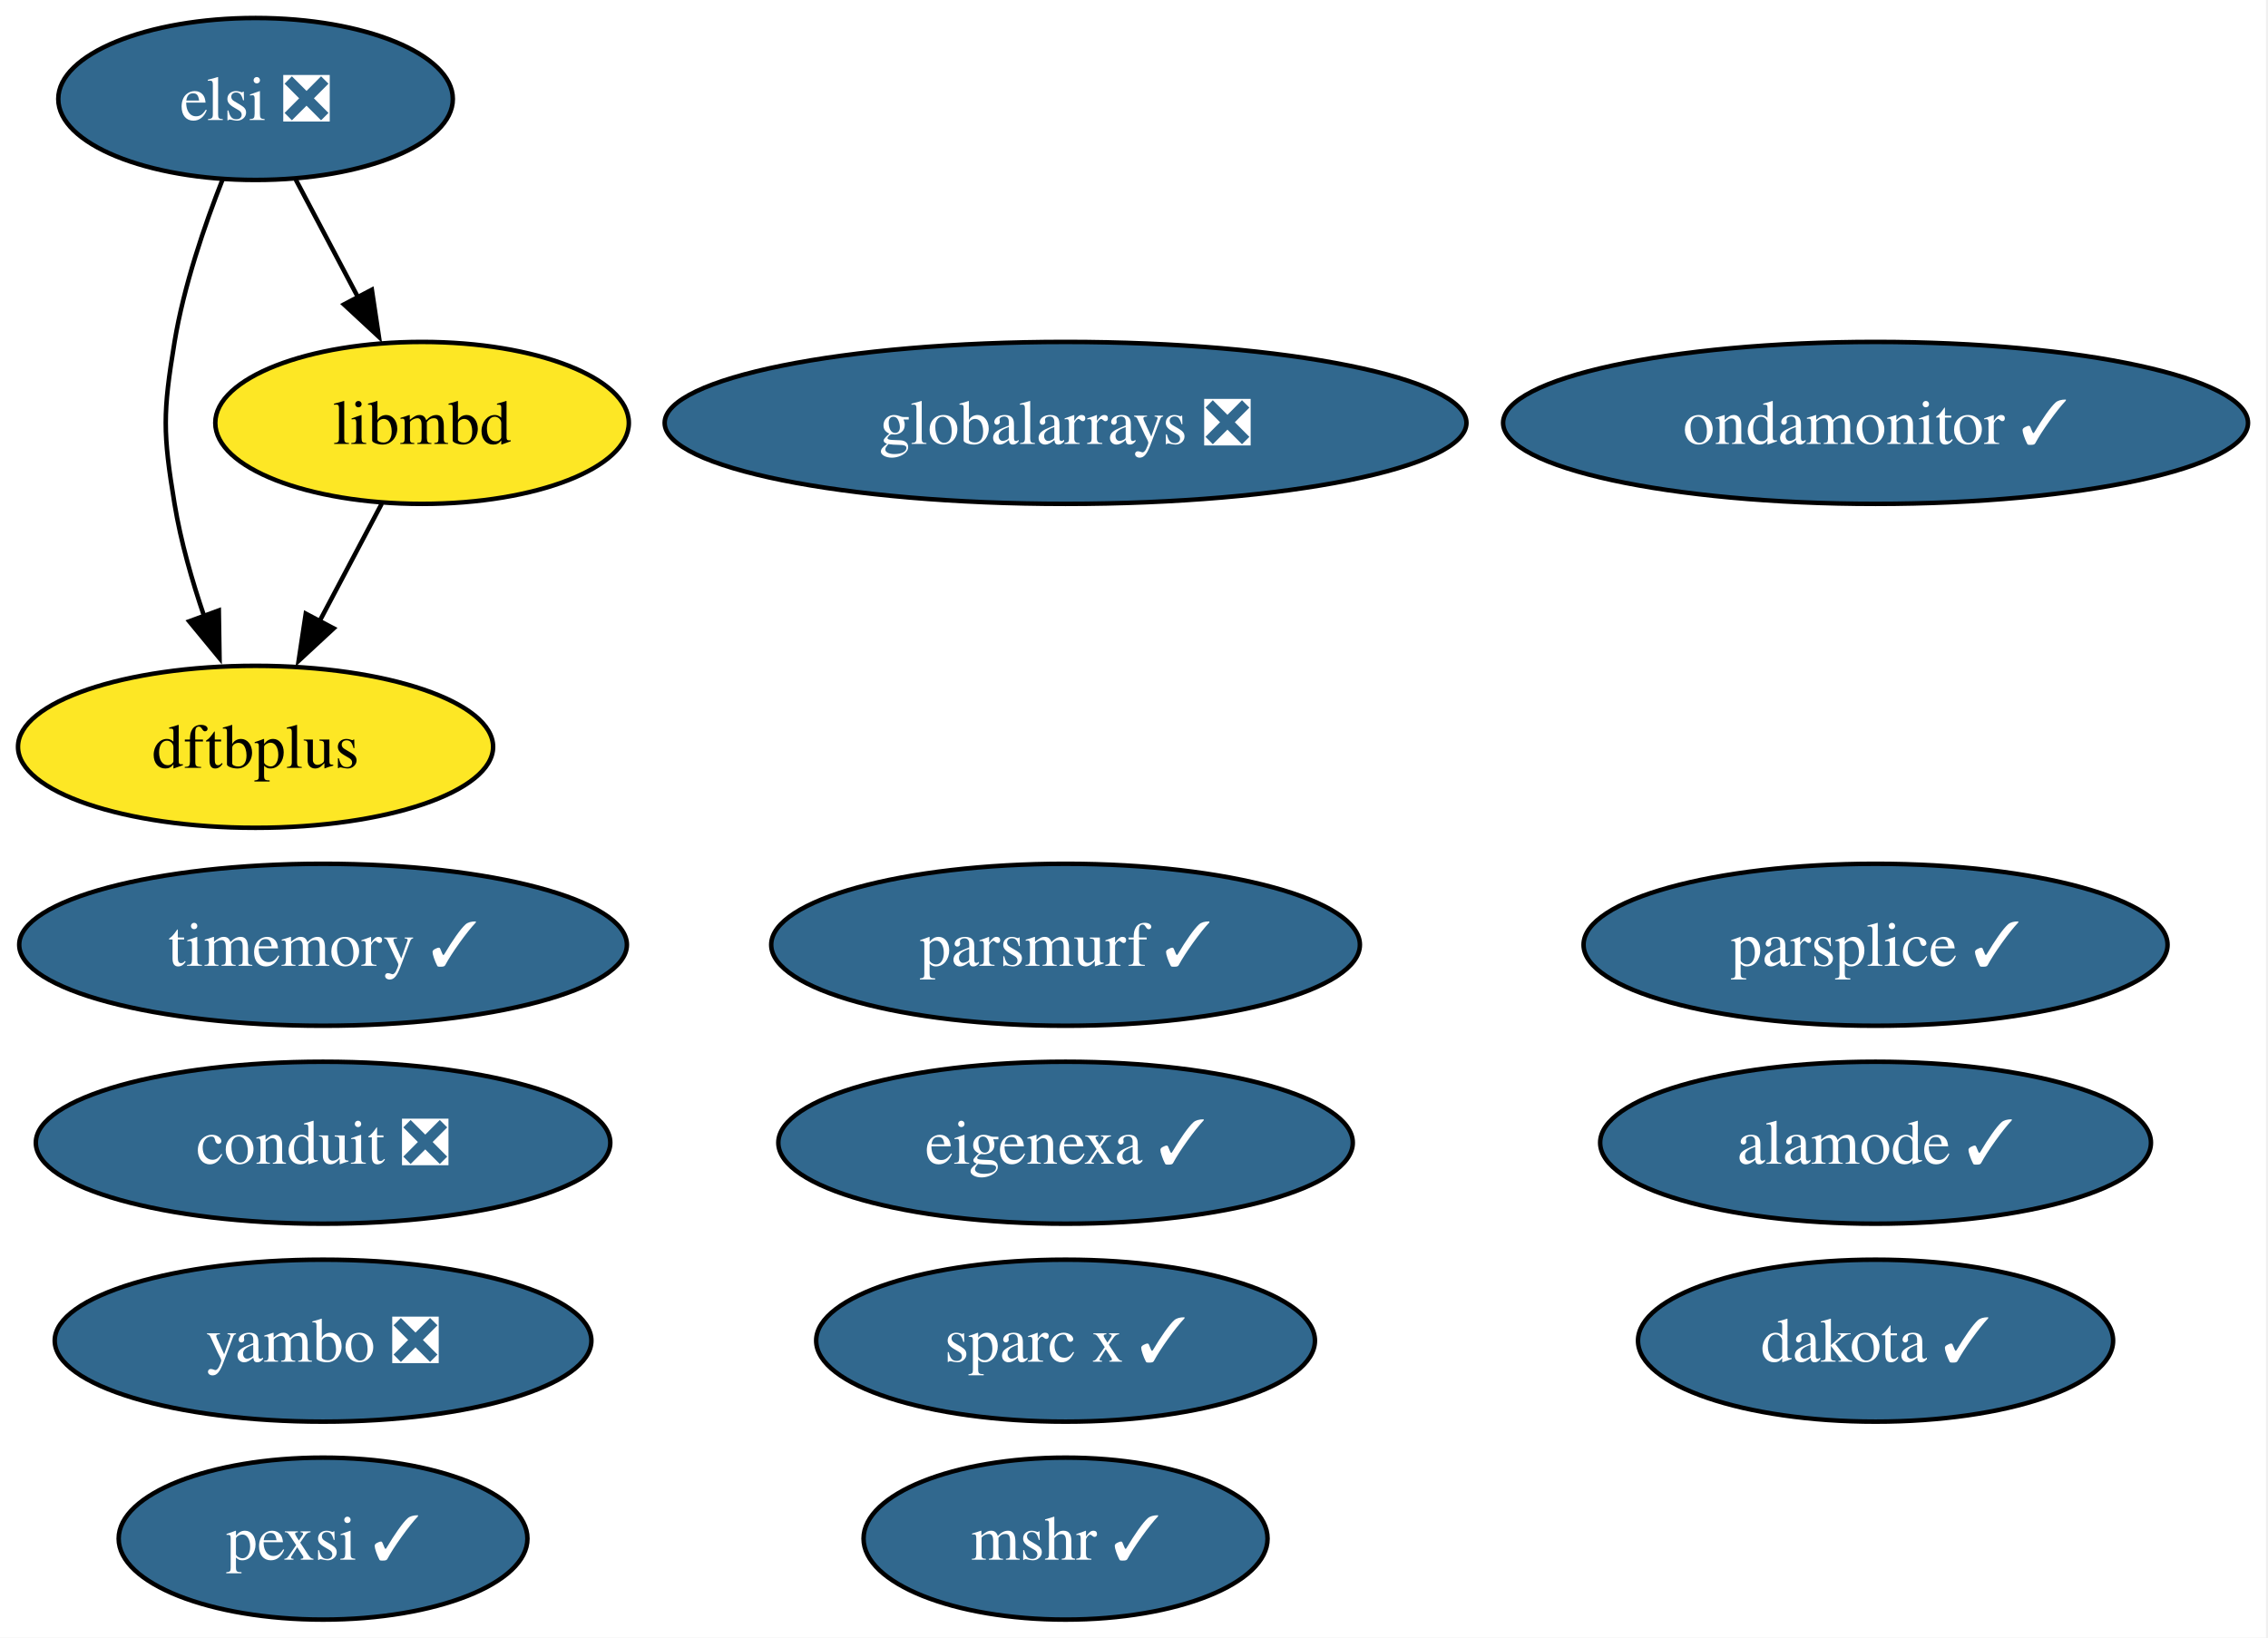
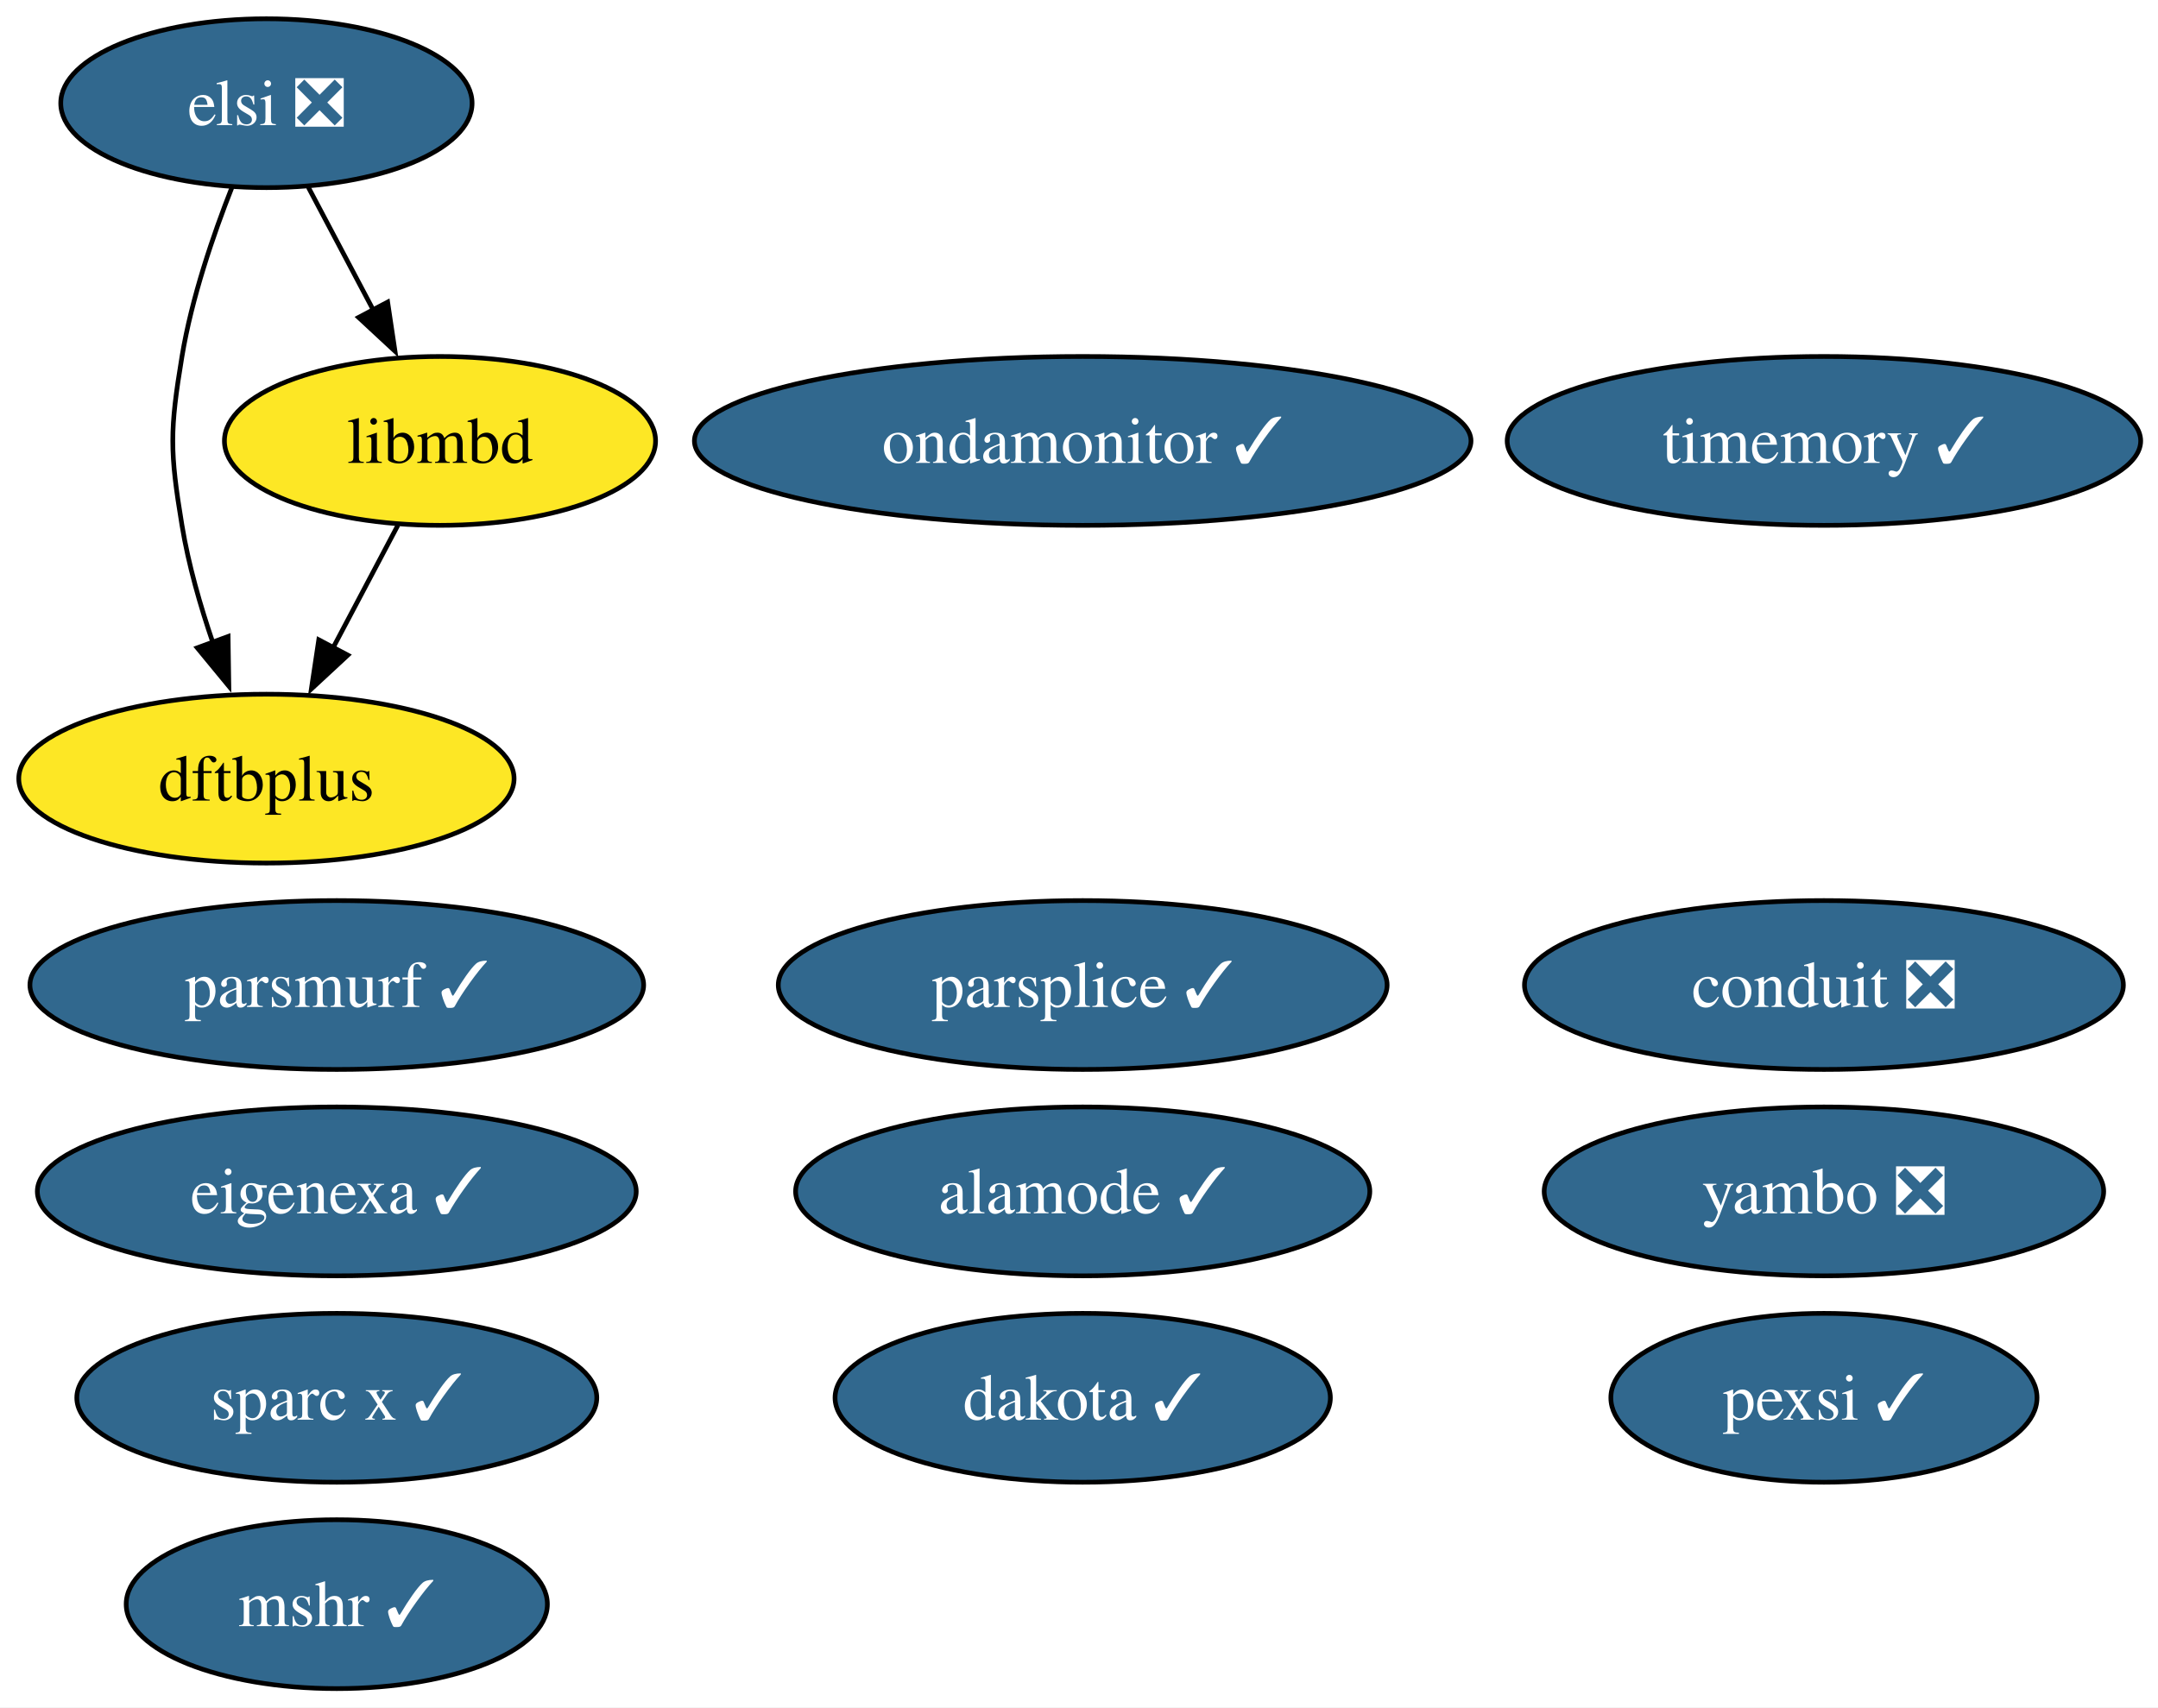
- <svg xmlns="http://www.w3.org/2000/svg" xmlns:xlink="http://www.w3.org/1999/xlink" width="504pt" height="364pt" viewBox="0.00 0.00 504.00 364.00">
+ <svg xmlns="http://www.w3.org/2000/svg" xmlns:xlink="http://www.w3.org/1999/xlink" width="460pt" height="364pt" viewBox="0.00 0.00 460.00 364.00">
  <g id="graph0" class="graph" transform="scale(1 1) rotate(0) translate(4 360)">
-     <polygon fill="white" stroke="none" points="-4,4 -4,-360 499.56,-360 499.56,4 -4,4" />
+     <polygon fill="white" stroke="none" points="-4,4 -4,-360 456.3,-360 456.3,4 -4,4" />
    <g id="node1" class="node">
      <g id="a_node1">
        <a xlink:href="https://github.com/conda-forge/mshr-feedstock/pull/37" xlink:title="mshr ✓">
-           <ellipse fill="#31688e" stroke="black" cx="232.79" cy="-18" rx="44.89" ry="18" />
-           <text xml:space="preserve" text-anchor="middle" x="232.79" y="-13.32" font-family="Times,serif" font-size="14.00" fill="white">mshr ✓</text>
+           <ellipse fill="#31688e" stroke="black" cx="67.79" cy="-18" rx="44.89" ry="18" />
+           <text xml:space="preserve" text-anchor="middle" x="67.79" y="-13.32" font-family="Times,serif" font-size="14.00" fill="white">mshr ✓</text>
        </a>
      </g>
    </g>
    <g id="node2" class="node">
      <g id="a_node2">
        <a xlink:href="https://github.com/conda-forge/dakota-feedstock/pull/49" xlink:title="dakota ✓">
-           <ellipse fill="#31688e" stroke="black" cx="412.79" cy="-62" rx="52.79" ry="18" />
-           <text xml:space="preserve" text-anchor="middle" x="412.79" y="-57.33" font-family="Times,serif" font-size="14.00" fill="white">dakota ✓</text>
+           <ellipse fill="#31688e" stroke="black" cx="226.79" cy="-62" rx="52.79" ry="18" />
+           <text xml:space="preserve" text-anchor="middle" x="226.79" y="-57.33" font-family="Times,serif" font-size="14.00" fill="white">dakota ✓</text>
        </a>
      </g>
    </g>
    <g id="node3" class="node">
      <g id="a_node3">
        <a xlink:href="https://github.com/conda-forge/conduit-feedstock/pull/56" xlink:title="conduit ❎">
-           <ellipse fill="#31688e" stroke="black" cx="67.79" cy="-106" rx="63.83" ry="18" />
-           <text xml:space="preserve" text-anchor="middle" x="67.79" y="-101.33" font-family="Times,serif" font-size="14.00" fill="white">conduit ❎</text>
+           <ellipse fill="#31688e" stroke="black" cx="384.79" cy="-150" rx="63.83" ry="18" />
+           <text xml:space="preserve" text-anchor="middle" x="384.79" y="-145.32" font-family="Times,serif" font-size="14.00" fill="white">conduit ❎</text>
        </a>
      </g>
    </g>
    <g id="node4" class="node">
      <g id="a_node4">
        <a xlink:href="https://github.com/conda-forge/parsplice-feedstock/pull/13" xlink:title="parsplice ✓">
-           <ellipse fill="#31688e" stroke="black" cx="412.79" cy="-150" rx="64.89" ry="18" />
-           <text xml:space="preserve" text-anchor="middle" x="412.79" y="-145.32" font-family="Times,serif" font-size="14.00" fill="white">parsplice ✓</text>
+           <ellipse fill="#31688e" stroke="black" cx="226.79" cy="-150" rx="64.89" ry="18" />
+           <text xml:space="preserve" text-anchor="middle" x="226.79" y="-145.32" font-family="Times,serif" font-size="14.00" fill="white">parsplice ✓</text>
        </a>
      </g>
    </g>
    <g id="node5" class="node">
      <g id="a_node5">
        <a xlink:href="https://github.com/conda-forge/dftbplus-feedstock" xlink:title="dftbplus">
          <ellipse fill="#fde725" stroke="black" cx="52.79" cy="-194" rx="52.79" ry="18" />
          <text xml:space="preserve" text-anchor="middle" x="52.79" y="-189.32" font-family="Times,serif" font-size="14.00">dftbplus</text>
        </a>
      </g>
    </g>
    <g id="node6" class="node">
      <g id="a_node6">
        <a xlink:href="https://github.com/conda-forge/libmbd-feedstock" xlink:title="libmbd">
          <ellipse fill="#fde725" stroke="black" cx="89.79" cy="-266" rx="45.95" ry="18" />
          <text xml:space="preserve" text-anchor="middle" x="89.79" y="-261.32" font-family="Times,serif" font-size="14.00">libmbd</text>
        </a>
      </g>
    </g>
    <g id="edge1" class="edge">
      <path fill="none" stroke="black" d="M80.83,-248.05C76.65,-240.14 71.57,-230.54 66.89,-221.69" />
      <polygon fill="black" stroke="black" points="70.14,-220.33 62.37,-213.13 63.95,-223.6 70.14,-220.33" />
    </g>
    <g id="node7" class="node">
      <g id="a_node7">
        <a xlink:href="https://github.com/conda-forge/parsmurf-feedstock/pull/4" xlink:title="parsmurf ✓">
-           <ellipse fill="#31688e" stroke="black" cx="232.79" cy="-150" rx="65.41" ry="18" />
-           <text xml:space="preserve" text-anchor="middle" x="232.79" y="-145.32" font-family="Times,serif" font-size="14.00" fill="white">parsmurf ✓</text>
+           <ellipse fill="#31688e" stroke="black" cx="67.79" cy="-150" rx="65.41" ry="18" />
+           <text xml:space="preserve" text-anchor="middle" x="67.79" y="-145.32" font-family="Times,serif" font-size="14.00" fill="white">parsmurf ✓</text>
        </a>
      </g>
    </g>
    <g id="node8" class="node">
      <g id="a_node8">
        <a xlink:href="https://github.com/conda-forge/yambo-feedstock/pull/47" xlink:title="yambo ❎">
-           <ellipse fill="#31688e" stroke="black" cx="67.79" cy="-62" rx="59.63" ry="18" />
-           <text xml:space="preserve" text-anchor="middle" x="67.79" y="-57.33" font-family="Times,serif" font-size="14.00" fill="white">yambo ❎</text>
+           <ellipse fill="#31688e" stroke="black" cx="384.79" cy="-106" rx="59.63" ry="18" />
+           <text xml:space="preserve" text-anchor="middle" x="384.79" y="-101.33" font-family="Times,serif" font-size="14.00" fill="white">yambo ❎</text>
        </a>
      </g>
    </g>
    <g id="node9" class="node">
      <g id="a_node9">
        <a xlink:href="https://github.com/conda-forge/ondamonitor-feedstock/pull/12" xlink:title="ondamonitor ✓">
-           <ellipse fill="#31688e" stroke="black" cx="412.79" cy="-266" rx="82.77" ry="18" />
-           <text xml:space="preserve" text-anchor="middle" x="412.79" y="-261.32" font-family="Times,serif" font-size="14.00" fill="white">ondamonitor ✓</text>
+           <ellipse fill="#31688e" stroke="black" cx="226.79" cy="-266" rx="82.77" ry="18" />
+           <text xml:space="preserve" text-anchor="middle" x="226.79" y="-261.32" font-family="Times,serif" font-size="14.00" fill="white">ondamonitor ✓</text>
        </a>
      </g>
    </g>
    <g id="node10" class="node">
      <g id="a_node10">
        <a xlink:href="https://github.com/conda-forge/alamode-feedstock/pull/12" xlink:title="alamode ✓">
-           <ellipse fill="#31688e" stroke="black" cx="412.79" cy="-106" rx="61.2" ry="18" />
-           <text xml:space="preserve" text-anchor="middle" x="412.79" y="-101.33" font-family="Times,serif" font-size="14.00" fill="white">alamode ✓</text>
+           <ellipse fill="#31688e" stroke="black" cx="226.79" cy="-106" rx="61.2" ry="18" />
+           <text xml:space="preserve" text-anchor="middle" x="226.79" y="-101.33" font-family="Times,serif" font-size="14.00" fill="white">alamode ✓</text>
        </a>
      </g>
    </g>
    <g id="node11" class="node">
      <g id="a_node11">
        <a xlink:href="https://github.com/conda-forge/timemory-feedstock/pull/20" xlink:title="timemory ✓">
-           <ellipse fill="#31688e" stroke="black" cx="67.79" cy="-150" rx="67.52" ry="18" />
-           <text xml:space="preserve" text-anchor="middle" x="67.79" y="-145.32" font-family="Times,serif" font-size="14.00" fill="white">timemory ✓</text>
+           <ellipse fill="#31688e" stroke="black" cx="384.79" cy="-266" rx="67.52" ry="18" />
+           <text xml:space="preserve" text-anchor="middle" x="384.79" y="-261.32" font-family="Times,serif" font-size="14.00" fill="white">timemory ✓</text>
        </a>
      </g>
    </g>
    <g id="node12" class="node">
      <g id="a_node12">
        <a xlink:href="https://github.com/conda-forge/elsi-feedstock/pull/23" xlink:title="elsi ❎">
          <ellipse fill="#31688e" stroke="black" cx="52.79" cy="-338" rx="43.84" ry="18" />
          <text xml:space="preserve" text-anchor="middle" x="52.79" y="-333.32" font-family="Times,serif" font-size="14.00" fill="white">elsi ❎</text>
        </a>
      </g>
    </g>
    <g id="edge2" class="edge">
      <path fill="none" stroke="black" d="M45.49,-320.18C41.45,-309.94 36.85,-296.46 34.79,-284 32.18,-268.21 32.18,-263.79 34.79,-248 36.16,-239.66 38.68,-230.87 41.41,-222.89" />
      <polygon fill="black" stroke="black" points="44.62,-224.31 44.78,-213.72 38.05,-221.89 44.62,-224.31" />
    </g>
    <g id="edge3" class="edge">
      <path fill="none" stroke="black" d="M61.74,-320.05C65.92,-312.14 71,-302.54 75.68,-293.69" />
      <polygon fill="black" stroke="black" points="78.63,-295.6 80.2,-285.13 72.44,-292.33 78.63,-295.6" />
    </g>
    <g id="node13" class="node">
      <g id="a_node13">
        <a xlink:href="https://github.com/conda-forge/pexsi-feedstock/pull/10" xlink:title="pexsi ✓">
-           <ellipse fill="#31688e" stroke="black" cx="67.79" cy="-18" rx="45.42" ry="18" />
-           <text xml:space="preserve" text-anchor="middle" x="67.79" y="-13.32" font-family="Times,serif" font-size="14.00" fill="white">pexsi ✓</text>
+           <ellipse fill="#31688e" stroke="black" cx="384.79" cy="-62" rx="45.42" ry="18" />
+           <text xml:space="preserve" text-anchor="middle" x="384.79" y="-57.33" font-family="Times,serif" font-size="14.00" fill="white">pexsi ✓</text>
        </a>
      </g>
    </g>
    <g id="node14" class="node">
      <g id="a_node14">
        <a xlink:href="https://github.com/conda-forge/eigenexa-feedstock/pull/3" xlink:title="eigenexa ✓">
-           <ellipse fill="#31688e" stroke="black" cx="232.79" cy="-106" rx="63.83" ry="18" />
-           <text xml:space="preserve" text-anchor="middle" x="232.79" y="-101.33" font-family="Times,serif" font-size="14.00" fill="white">eigenexa ✓</text>
+           <ellipse fill="#31688e" stroke="black" cx="67.79" cy="-106" rx="63.83" ry="18" />
+           <text xml:space="preserve" text-anchor="middle" x="67.79" y="-101.33" font-family="Times,serif" font-size="14.00" fill="white">eigenexa ✓</text>
        </a>
      </g>
    </g>
    <g id="node15" class="node">
      <g id="a_node15">
        <a xlink:href="https://github.com/conda-forge/sparc-x-feedstock/pull/9" xlink:title="sparc x ✓">
-           <ellipse fill="#31688e" stroke="black" cx="232.79" cy="-62" rx="55.42" ry="18" />
-           <text xml:space="preserve" text-anchor="middle" x="232.79" y="-57.33" font-family="Times,serif" font-size="14.00" fill="white">sparc x ✓</text>
-         </a>
-       </g>
-     </g>
-     <g id="node16" class="node">
-       <g id="a_node16">
-         <a xlink:href="https://github.com/conda-forge/globalarrays-feedstock/pull/1" xlink:title="globalarrays ❎">
-           <ellipse fill="#31688e" stroke="black" cx="232.79" cy="-266" rx="89.09" ry="18" />
-           <text xml:space="preserve" text-anchor="middle" x="232.79" y="-261.32" font-family="Times,serif" font-size="14.00" fill="white">globalarrays ❎</text>
+           <ellipse fill="#31688e" stroke="black" cx="67.79" cy="-62" rx="55.42" ry="18" />
+           <text xml:space="preserve" text-anchor="middle" x="67.79" y="-57.33" font-family="Times,serif" font-size="14.00" fill="white">sparc x ✓</text>
        </a>
      </g>
    </g>
  </g>
</svg>
